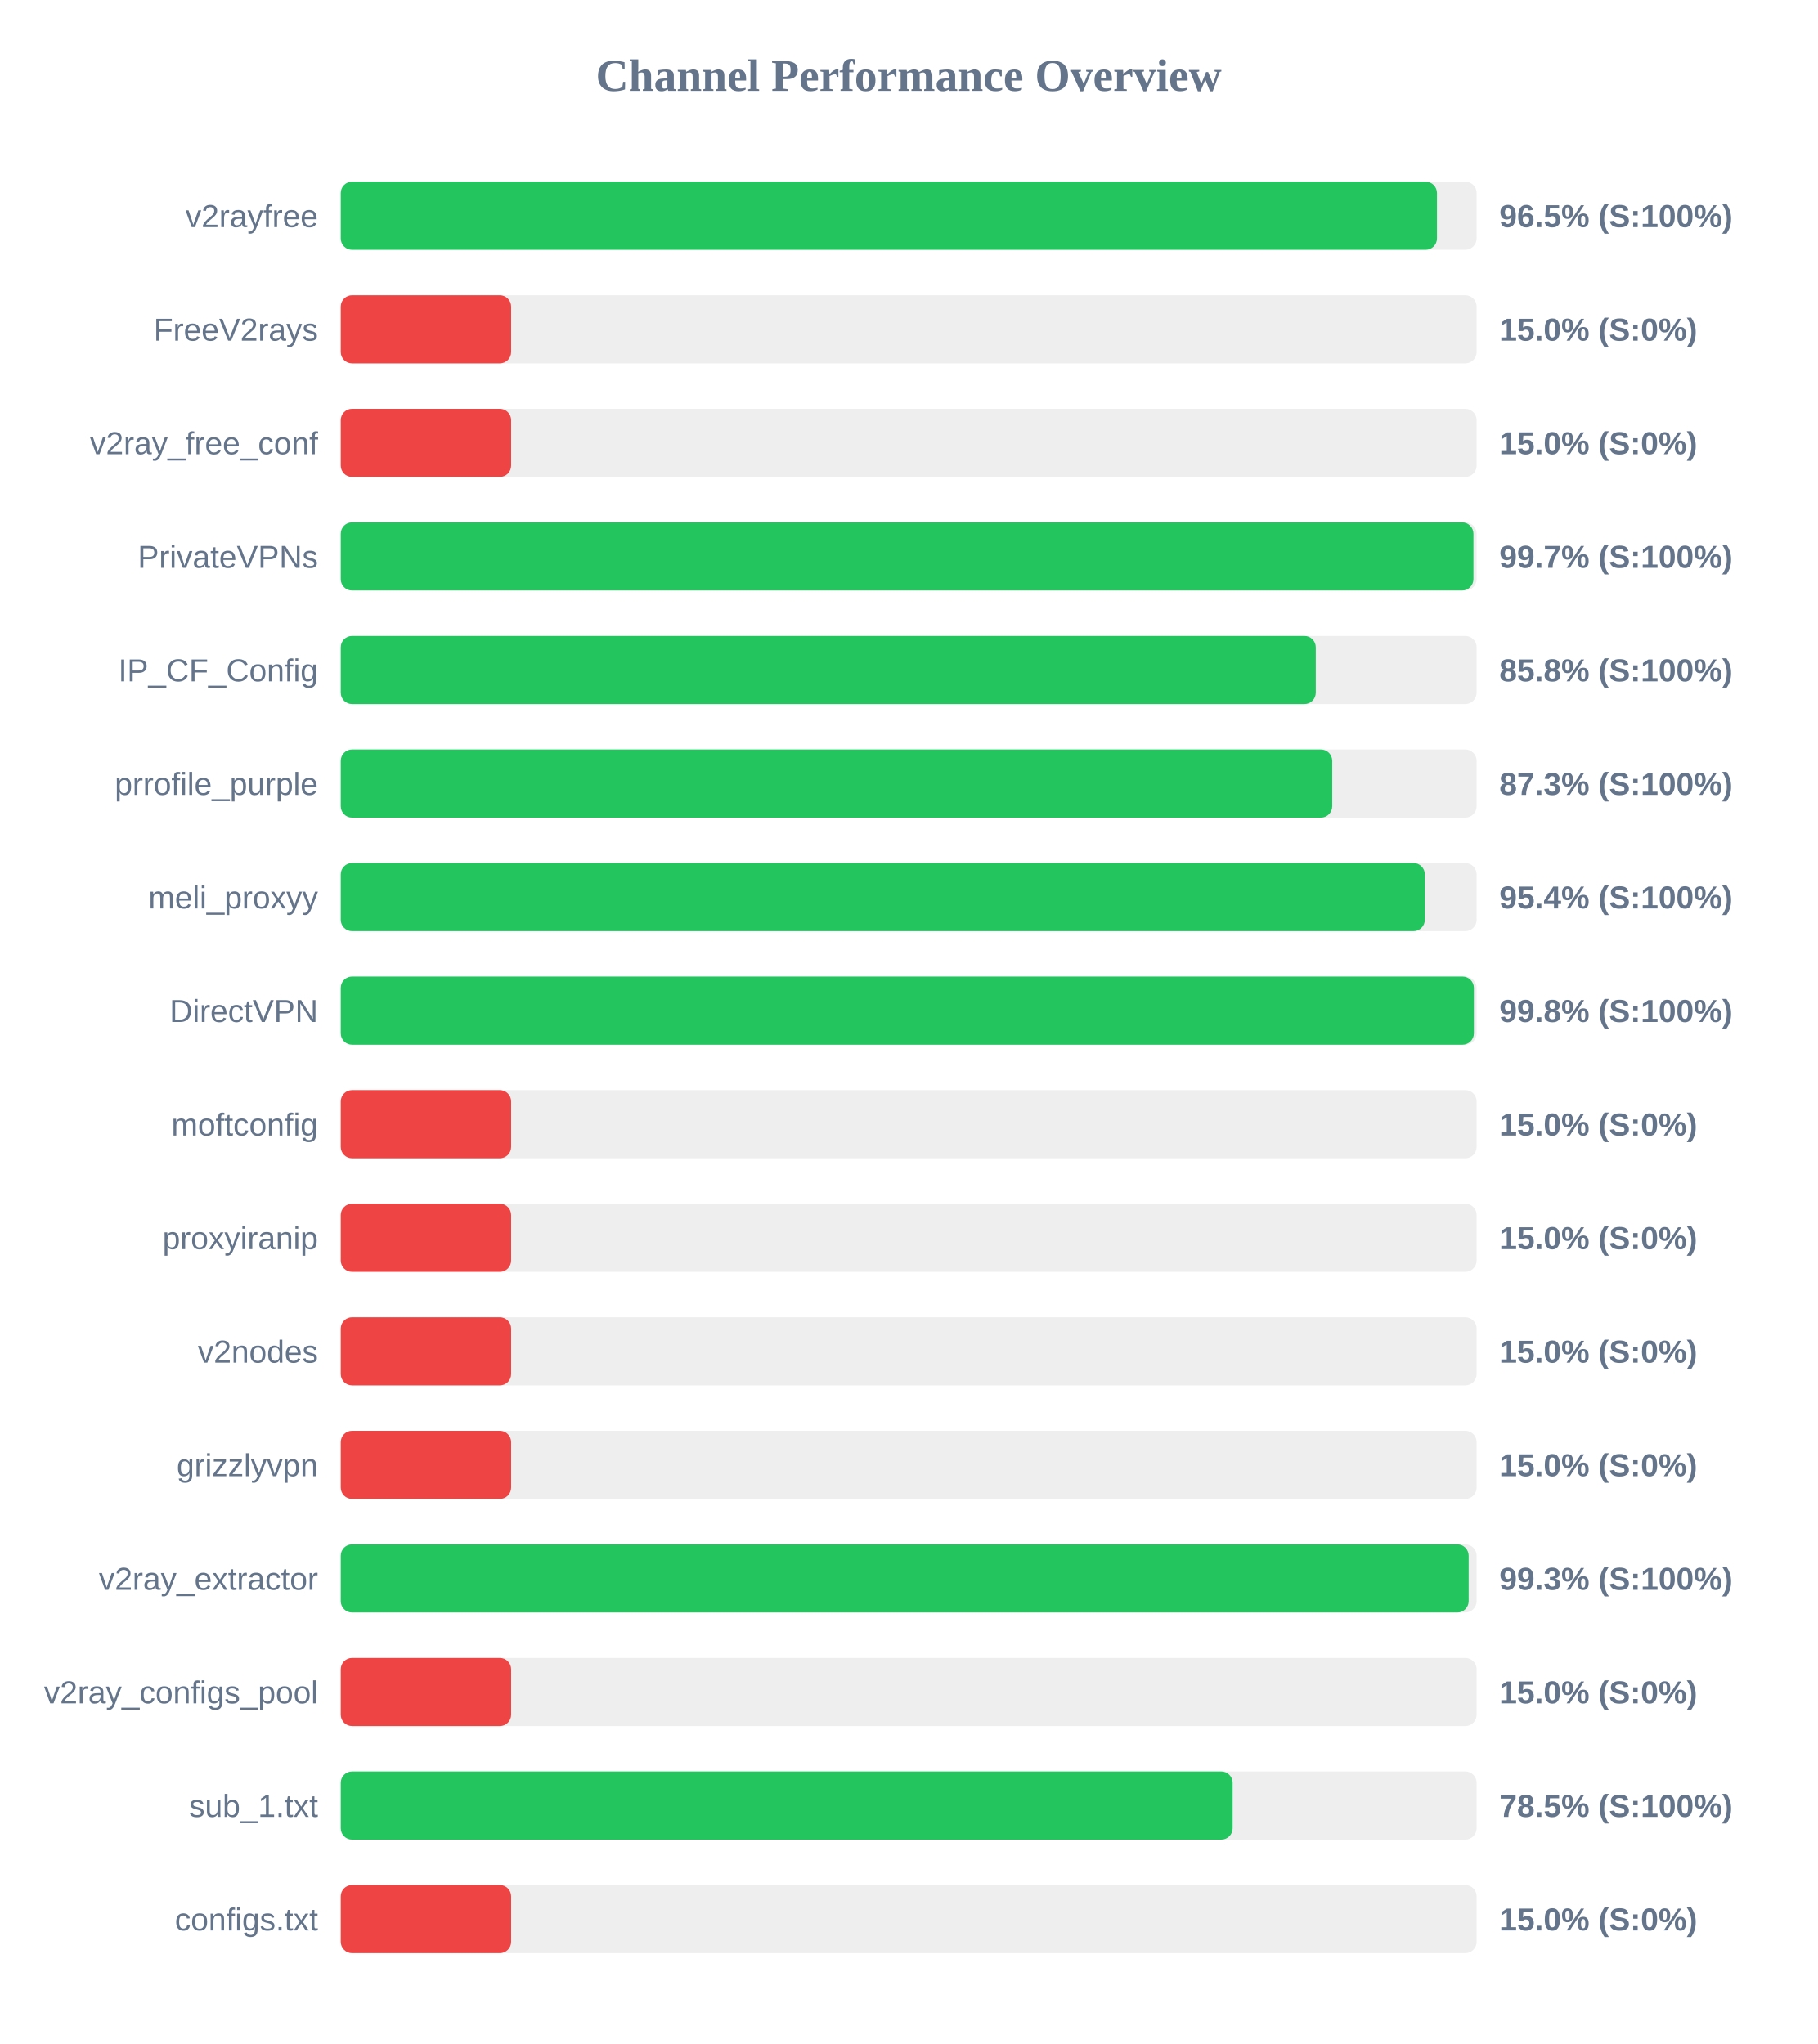
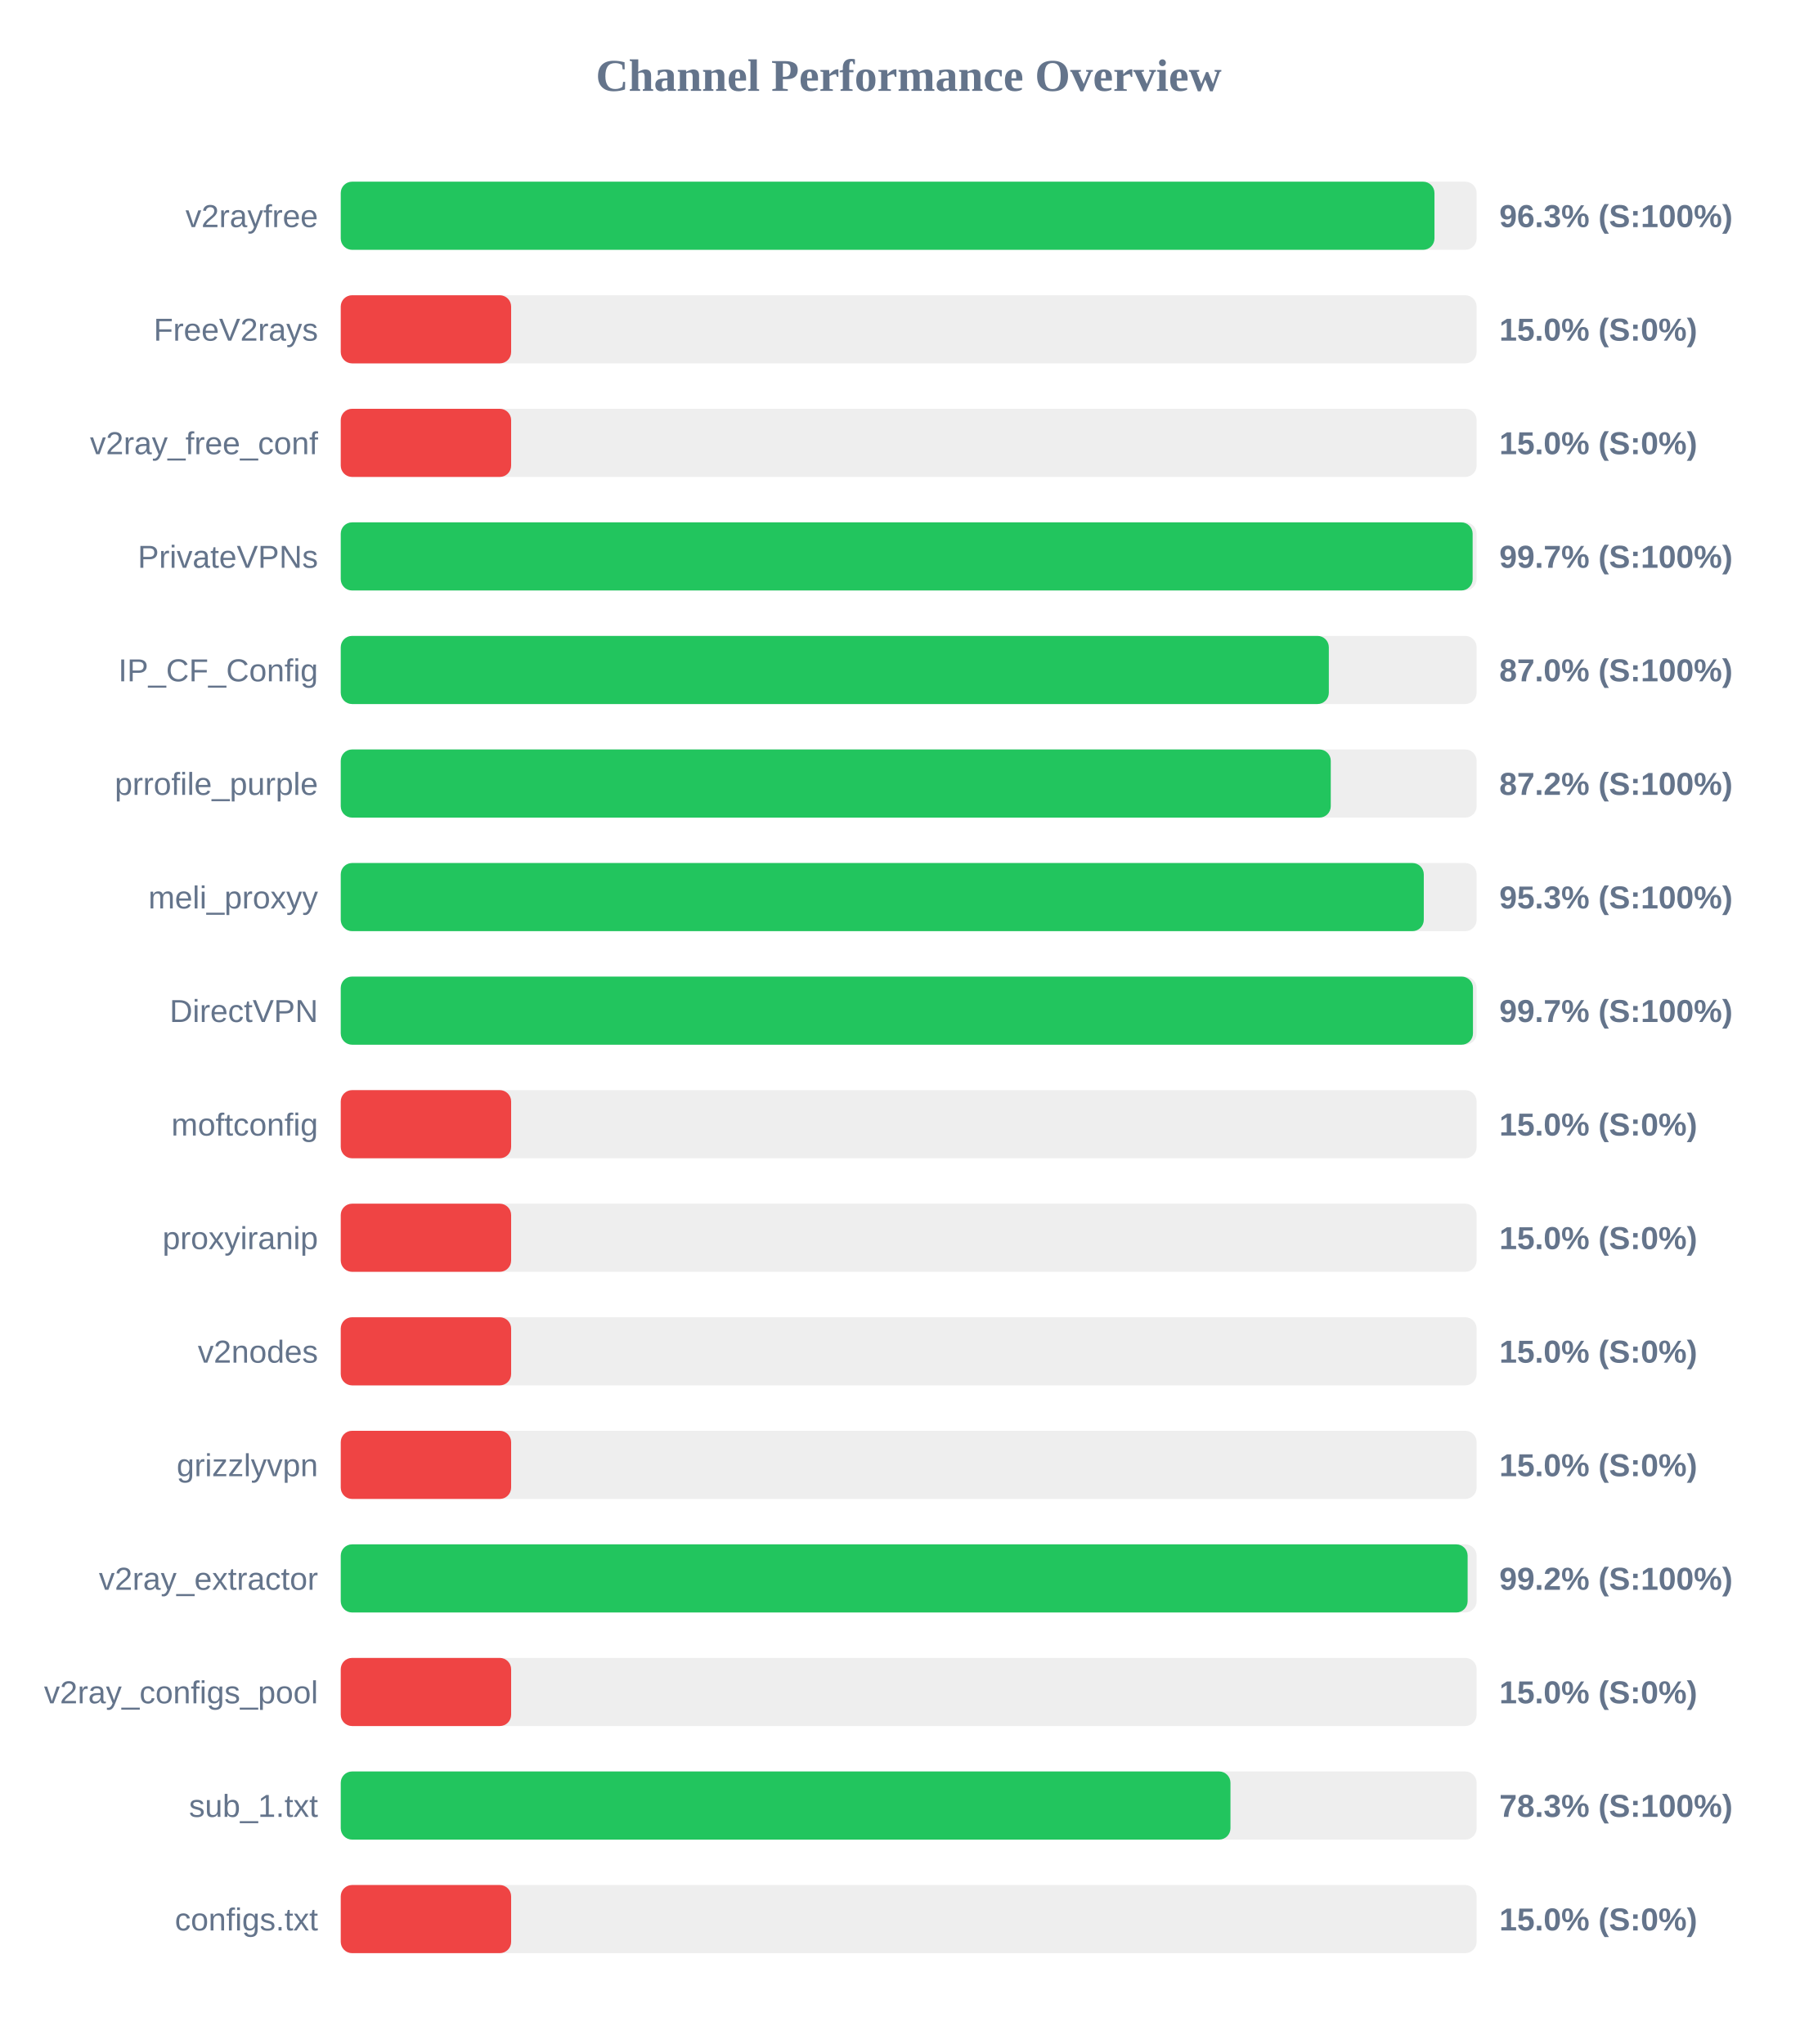
<svg xmlns="http://www.w3.org/2000/svg" width="800" height="900" version="1.1">
  <style>
        .row { font: 14px Arial; fill: #64748b; }
        .score { font: bold 14px Arial; fill: #64748b; }
    </style>
  <text x="400" y="40" text-anchor="middle" font-size="20px" font-weight="bold" fill="#64748b">Channel Performance Overview</text>
  <rect x="150" y="80" width="500" height="30" fill="#eee" rx="5" />
-   <rect x="150" y="80" width="482.55" height="30" fill="#22c55e" rx="5" />
+   <rect x="150" y="80" width="481.45" height="30" fill="#22c55e" rx="5" />
  <text x="140" y="100" text-anchor="end" class="row">v2rayfree</text>
-   <text x="660" y="100" text-anchor="start" class="score">96.5% (S:100%)</text>
+   <text x="660" y="100" text-anchor="start" class="score">96.3% (S:100%)</text>
  <rect x="150" y="130" width="500" height="30" fill="#eee" rx="5" />
  <rect x="150" y="130" width="75.0" height="30" fill="#ef4444" rx="5" />
  <text x="140" y="150" text-anchor="end" class="row">FreeV2rays</text>
  <text x="660" y="150" text-anchor="start" class="score">15.0% (S:0%)</text>
  <rect x="150" y="180" width="500" height="30" fill="#eee" rx="5" />
  <rect x="150" y="180" width="75.0" height="30" fill="#ef4444" rx="5" />
  <text x="140" y="200" text-anchor="end" class="row">v2ray_free_conf</text>
  <text x="660" y="200" text-anchor="start" class="score">15.0% (S:0%)</text>
  <rect x="150" y="230" width="500" height="30" fill="#eee" rx="5" />
-   <rect x="150" y="230" width="498.6" height="30" fill="#22c55e" rx="5" />
+   <rect x="150" y="230" width="498.25" height="30" fill="#22c55e" rx="5" />
  <text x="140" y="250" text-anchor="end" class="row">PrivateVPNs</text>
  <text x="660" y="250" text-anchor="start" class="score">99.7% (S:100%)</text>
  <rect x="150" y="280" width="500" height="30" fill="#eee" rx="5" />
-   <rect x="150" y="280" width="429.2" height="30" fill="#22c55e" rx="5" />
+   <rect x="150" y="280" width="434.95" height="30" fill="#22c55e" rx="5" />
  <text x="140" y="300" text-anchor="end" class="row">IP_CF_Config</text>
-   <text x="660" y="300" text-anchor="start" class="score">85.8% (S:100%)</text>
+   <text x="660" y="300" text-anchor="start" class="score">87.0% (S:100%)</text>
  <rect x="150" y="330" width="500" height="30" fill="#eee" rx="5" />
-   <rect x="150" y="330" width="436.45" height="30" fill="#22c55e" rx="5" />
+   <rect x="150" y="330" width="435.8" height="30" fill="#22c55e" rx="5" />
  <text x="140" y="350" text-anchor="end" class="row">prrofile_purple</text>
-   <text x="660" y="350" text-anchor="start" class="score">87.3% (S:100%)</text>
+   <text x="660" y="350" text-anchor="start" class="score">87.2% (S:100%)</text>
  <rect x="150" y="380" width="500" height="30" fill="#eee" rx="5" />
-   <rect x="150" y="380" width="477.2" height="30" fill="#22c55e" rx="5" />
+   <rect x="150" y="380" width="476.75" height="30" fill="#22c55e" rx="5" />
  <text x="140" y="400" text-anchor="end" class="row">meli_proxyy</text>
-   <text x="660" y="400" text-anchor="start" class="score">95.4% (S:100%)</text>
+   <text x="660" y="400" text-anchor="start" class="score">95.3% (S:100%)</text>
  <rect x="150" y="430" width="500" height="30" fill="#eee" rx="5" />
-   <rect x="150" y="430" width="498.8" height="30" fill="#22c55e" rx="5" />
+   <rect x="150" y="430" width="498.4" height="30" fill="#22c55e" rx="5" />
  <text x="140" y="450" text-anchor="end" class="row">DirectVPN</text>
-   <text x="660" y="450" text-anchor="start" class="score">99.8% (S:100%)</text>
+   <text x="660" y="450" text-anchor="start" class="score">99.7% (S:100%)</text>
  <rect x="150" y="480" width="500" height="30" fill="#eee" rx="5" />
  <rect x="150" y="480" width="75.0" height="30" fill="#ef4444" rx="5" />
  <text x="140" y="500" text-anchor="end" class="row">moftconfig</text>
  <text x="660" y="500" text-anchor="start" class="score">15.0% (S:0%)</text>
  <rect x="150" y="530" width="500" height="30" fill="#eee" rx="5" />
  <rect x="150" y="530" width="75.0" height="30" fill="#ef4444" rx="5" />
  <text x="140" y="550" text-anchor="end" class="row">proxyiranip</text>
  <text x="660" y="550" text-anchor="start" class="score">15.0% (S:0%)</text>
  <rect x="150" y="580" width="500" height="30" fill="#eee" rx="5" />
  <rect x="150" y="580" width="75.0" height="30" fill="#ef4444" rx="5" />
  <text x="140" y="600" text-anchor="end" class="row">v2nodes</text>
  <text x="660" y="600" text-anchor="start" class="score">15.0% (S:0%)</text>
  <rect x="150" y="630" width="500" height="30" fill="#eee" rx="5" />
  <rect x="150" y="630" width="75.0" height="30" fill="#ef4444" rx="5" />
  <text x="140" y="650" text-anchor="end" class="row">grizzlyvpn</text>
  <text x="660" y="650" text-anchor="start" class="score">15.0% (S:0%)</text>
  <rect x="150" y="680" width="500" height="30" fill="#eee" rx="5" />
-   <rect x="150" y="680" width="496.5" height="30" fill="#22c55e" rx="5" />
+   <rect x="150" y="680" width="496.05" height="30" fill="#22c55e" rx="5" />
  <text x="140" y="700" text-anchor="end" class="row">v2ray_extractor</text>
-   <text x="660" y="700" text-anchor="start" class="score">99.3% (S:100%)</text>
+   <text x="660" y="700" text-anchor="start" class="score">99.2% (S:100%)</text>
  <rect x="150" y="730" width="500" height="30" fill="#eee" rx="5" />
  <rect x="150" y="730" width="75.0" height="30" fill="#ef4444" rx="5" />
  <text x="140" y="750" text-anchor="end" class="row">v2ray_configs_pool</text>
  <text x="660" y="750" text-anchor="start" class="score">15.0% (S:0%)</text>
  <rect x="150" y="780" width="500" height="30" fill="#eee" rx="5" />
-   <rect x="150" y="780" width="392.6" height="30" fill="#22c55e" rx="5" />
+   <rect x="150" y="780" width="391.65" height="30" fill="#22c55e" rx="5" />
  <text x="140" y="800" text-anchor="end" class="row">sub_1.txt</text>
-   <text x="660" y="800" text-anchor="start" class="score">78.5% (S:100%)</text>
+   <text x="660" y="800" text-anchor="start" class="score">78.3% (S:100%)</text>
  <rect x="150" y="830" width="500" height="30" fill="#eee" rx="5" />
  <rect x="150" y="830" width="75.0" height="30" fill="#ef4444" rx="5" />
  <text x="140" y="850" text-anchor="end" class="row">configs.txt</text>
  <text x="660" y="850" text-anchor="start" class="score">15.0% (S:0%)</text>
</svg>
